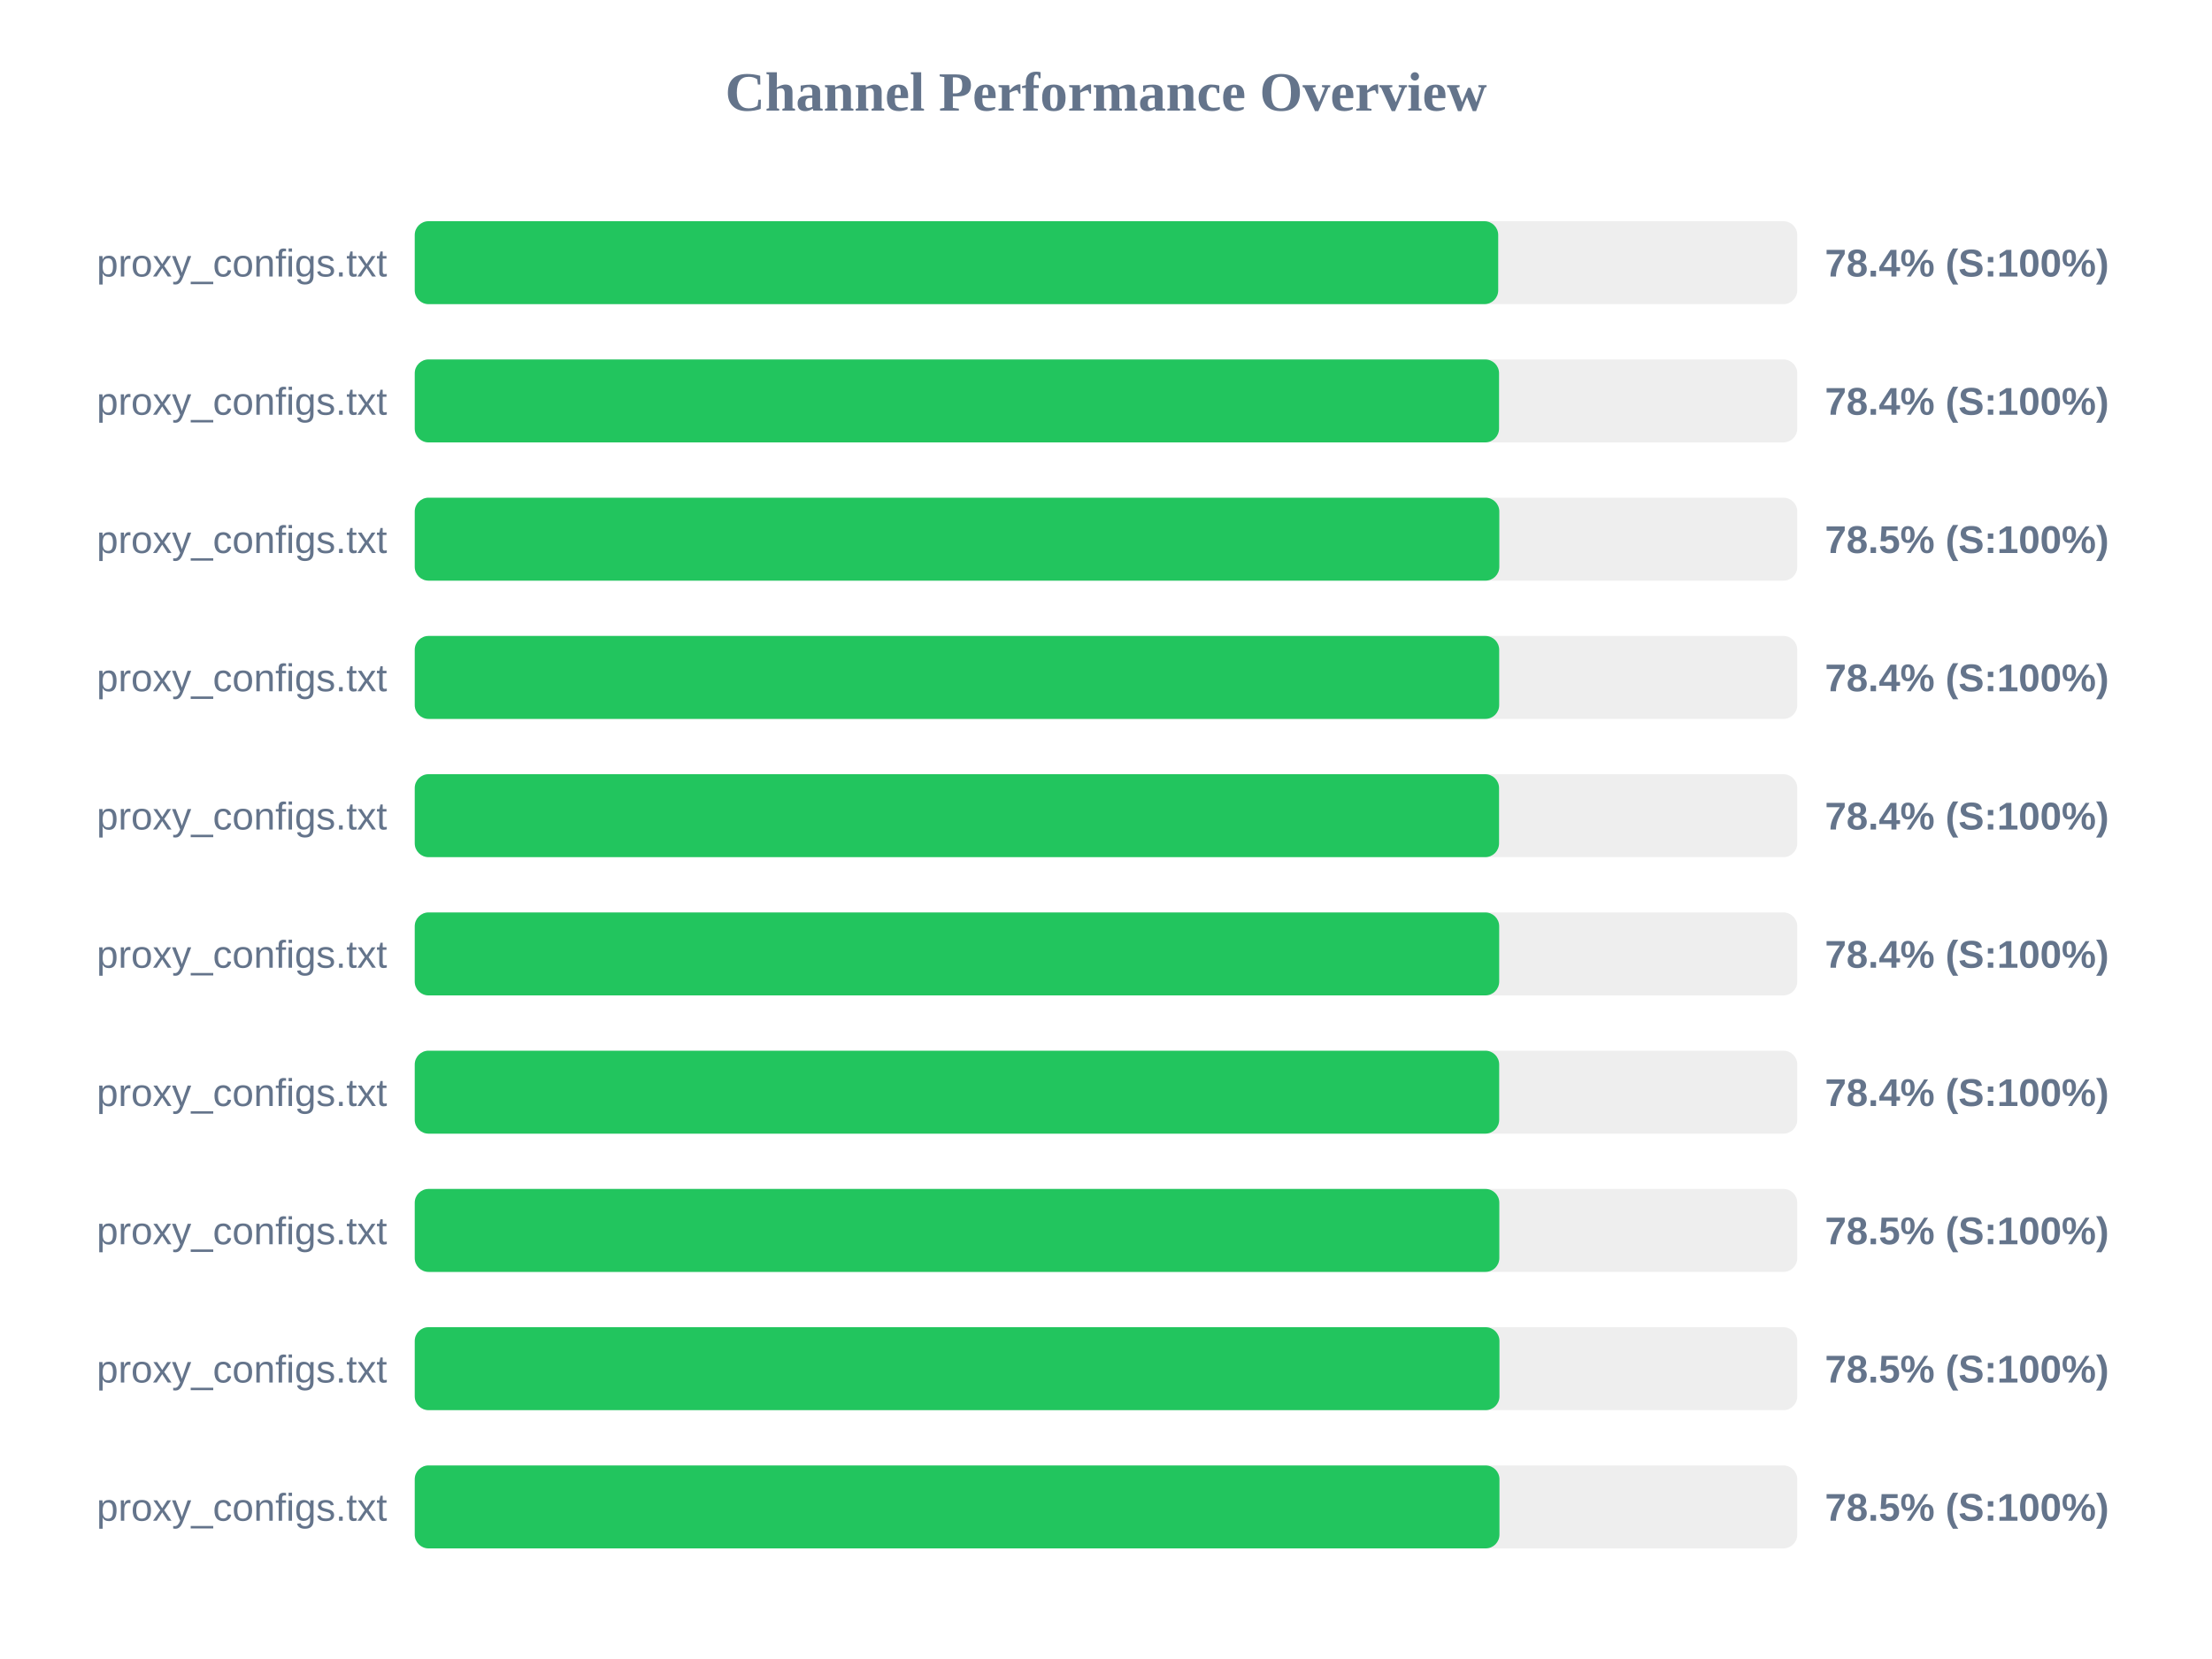
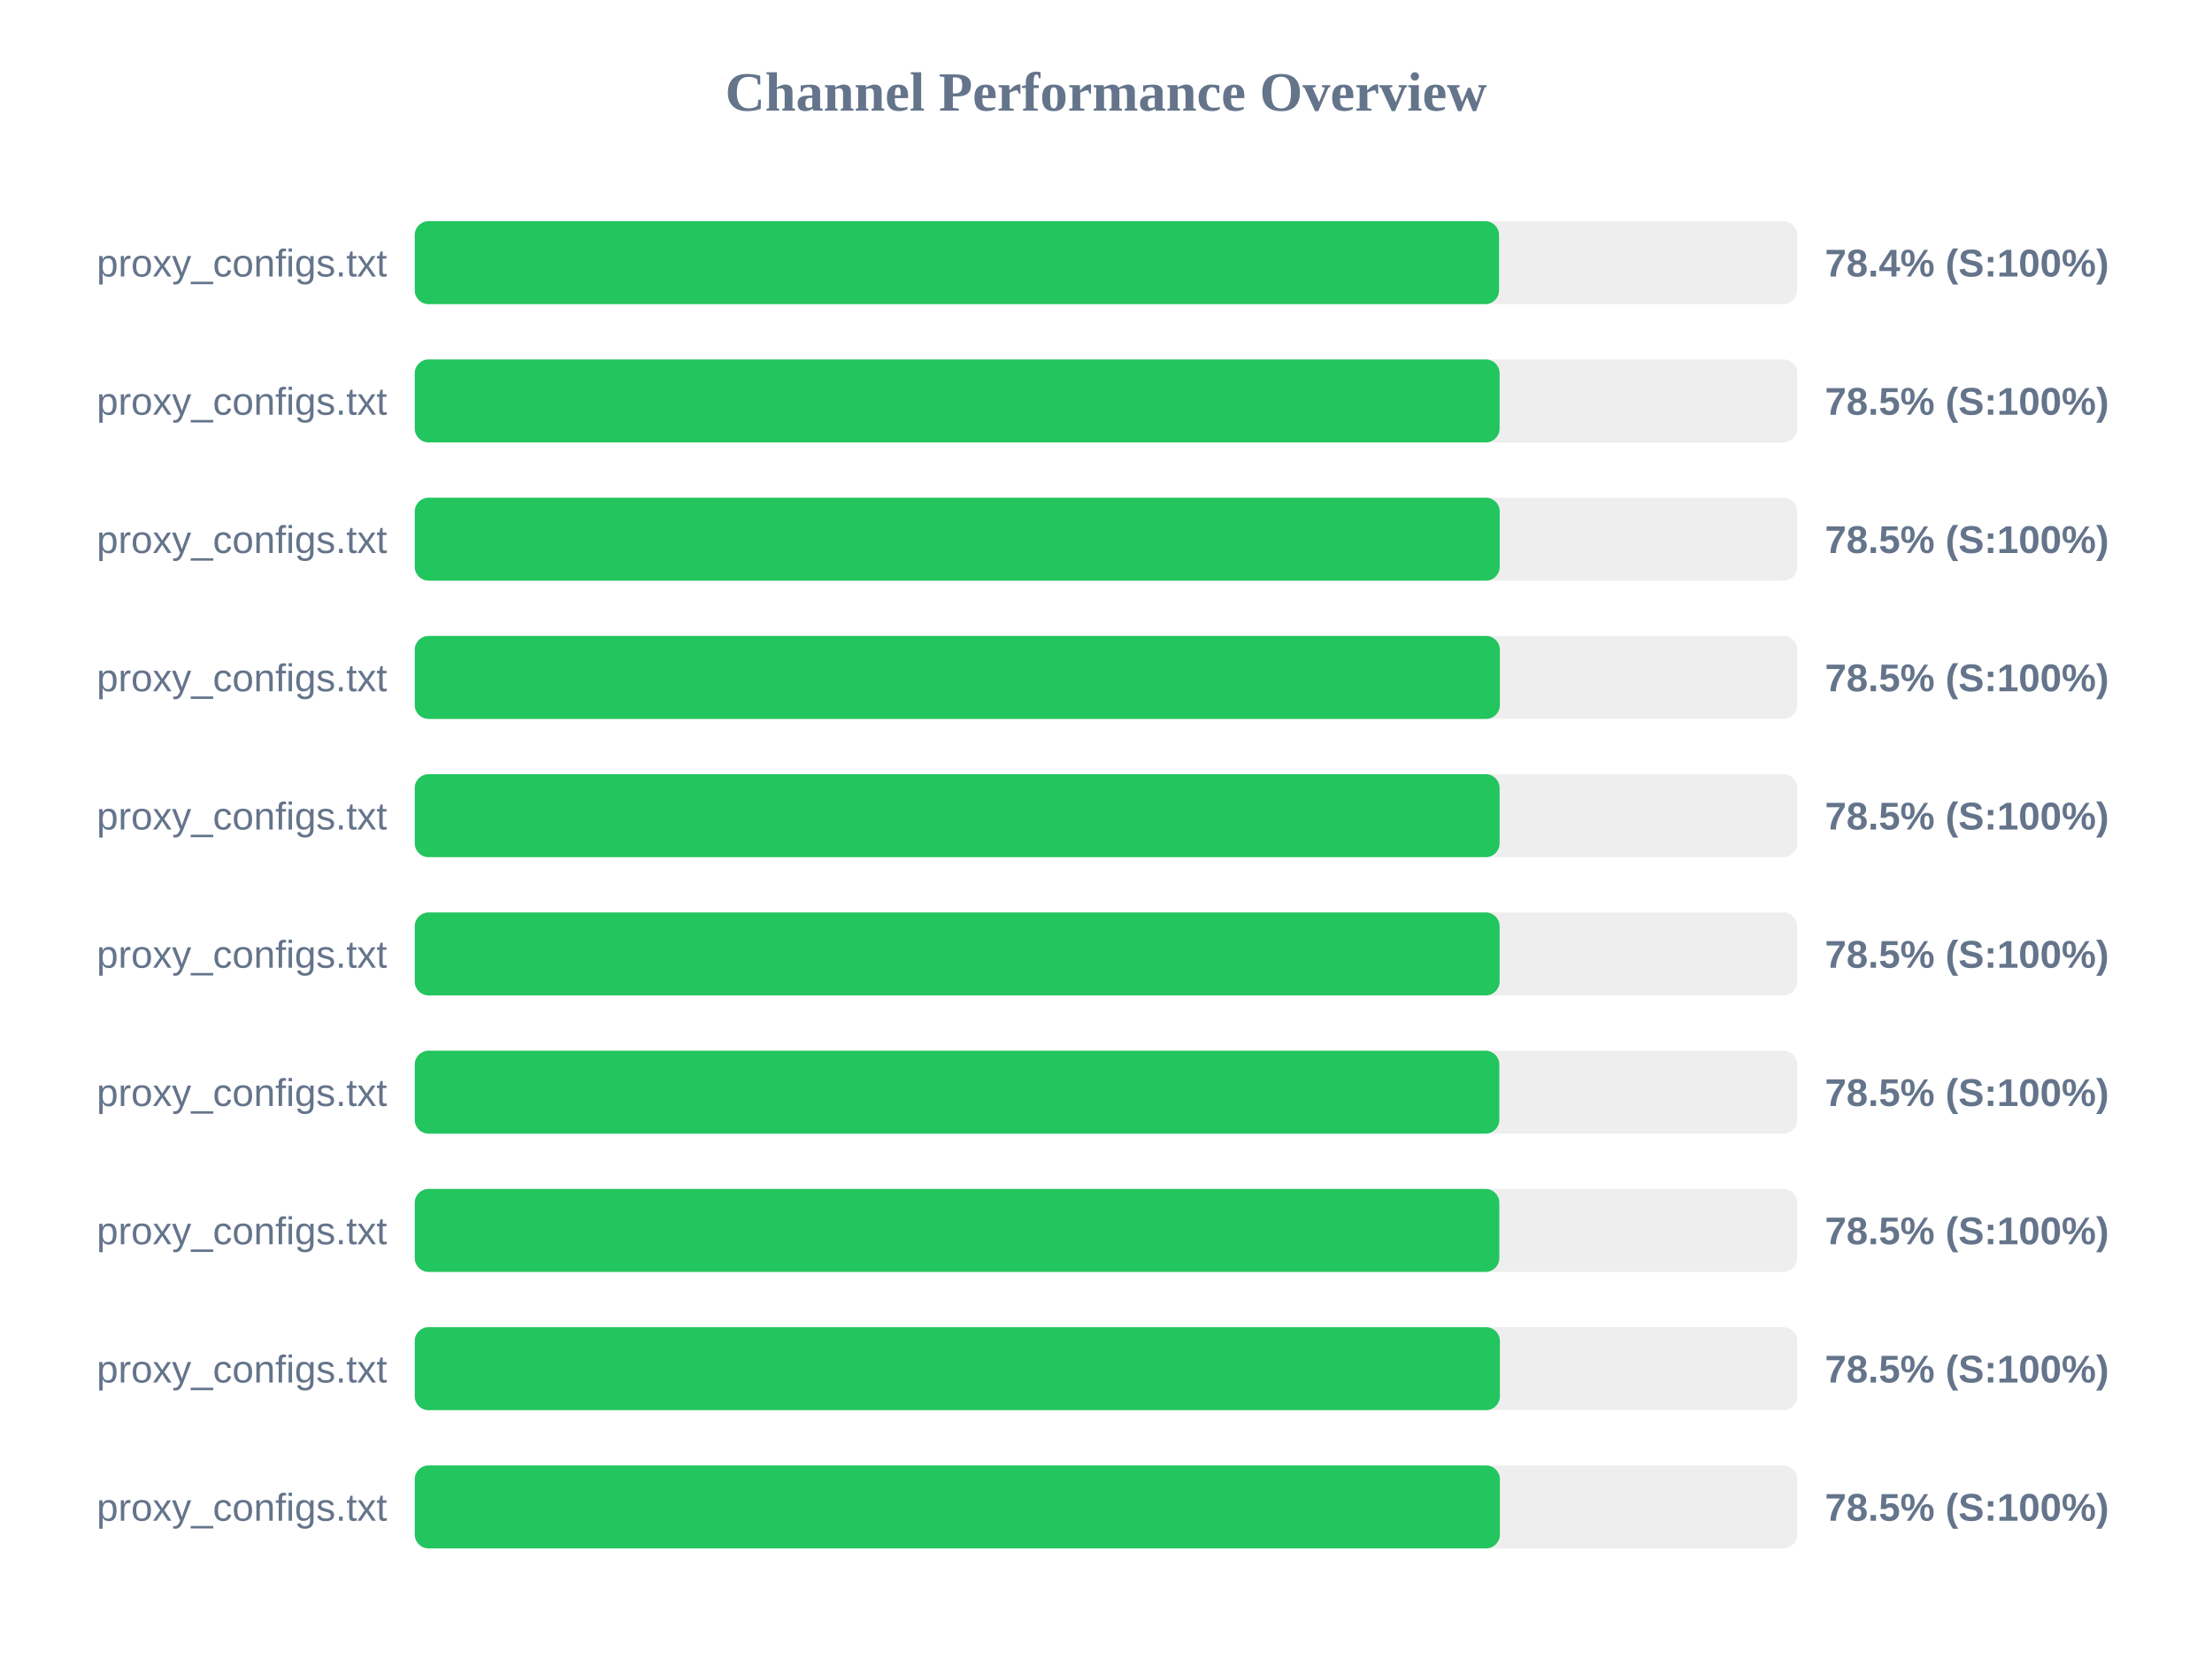
<svg xmlns="http://www.w3.org/2000/svg" width="800" height="600" version="1.1">
  <style>
        .row { font: 14px Arial; fill: #64748b; }
        .score { font: bold 14px Arial; fill: #64748b; }
    </style>
  <text x="400" y="40" text-anchor="middle" font-size="20px" font-weight="bold" fill="#64748b">Channel Performance Overview</text>
  <rect x="150" y="80" width="500" height="30" fill="#eee" rx="5" />
-   <rect x="150" y="80" width="391.85" height="30" fill="#22c55e" rx="5" />
+   <rect x="150" y="80" width="392.15" height="30" fill="#22c55e" rx="5" />
  <text x="140" y="100" text-anchor="end" class="row">proxy_configs.txt</text>
  <text x="660" y="100" text-anchor="start" class="score">78.4% (S:100%)</text>
  <rect x="150" y="130" width="500" height="30" fill="#eee" rx="5" />
-   <rect x="150" y="130" width="392.15" height="30" fill="#22c55e" rx="5" />
+   <rect x="150" y="130" width="392.35" height="30" fill="#22c55e" rx="5" />
  <text x="140" y="150" text-anchor="end" class="row">proxy_configs.txt</text>
-   <text x="660" y="150" text-anchor="start" class="score">78.4% (S:100%)</text>
+   <text x="660" y="150" text-anchor="start" class="score">78.5% (S:100%)</text>
  <rect x="150" y="180" width="500" height="30" fill="#eee" rx="5" />
-   <rect x="150" y="180" width="392.25" height="30" fill="#22c55e" rx="5" />
+   <rect x="150" y="180" width="392.4" height="30" fill="#22c55e" rx="5" />
  <text x="140" y="200" text-anchor="end" class="row">proxy_configs.txt</text>
  <text x="660" y="200" text-anchor="start" class="score">78.5% (S:100%)</text>
  <rect x="150" y="230" width="500" height="30" fill="#eee" rx="5" />
-   <rect x="150" y="230" width="392.2" height="30" fill="#22c55e" rx="5" />
+   <rect x="150" y="230" width="392.45" height="30" fill="#22c55e" rx="5" />
  <text x="140" y="250" text-anchor="end" class="row">proxy_configs.txt</text>
-   <text x="660" y="250" text-anchor="start" class="score">78.4% (S:100%)</text>
+   <text x="660" y="250" text-anchor="start" class="score">78.5% (S:100%)</text>
  <rect x="150" y="280" width="500" height="30" fill="#eee" rx="5" />
-   <rect x="150" y="280" width="392.15" height="30" fill="#22c55e" rx="5" />
+   <rect x="150" y="280" width="392.35" height="30" fill="#22c55e" rx="5" />
  <text x="140" y="300" text-anchor="end" class="row">proxy_configs.txt</text>
-   <text x="660" y="300" text-anchor="start" class="score">78.4% (S:100%)</text>
+   <text x="660" y="300" text-anchor="start" class="score">78.5% (S:100%)</text>
  <rect x="150" y="330" width="500" height="30" fill="#eee" rx="5" />
-   <rect x="150" y="330" width="392.2" height="30" fill="#22c55e" rx="5" />
+   <rect x="150" y="330" width="392.35" height="30" fill="#22c55e" rx="5" />
  <text x="140" y="350" text-anchor="end" class="row">proxy_configs.txt</text>
-   <text x="660" y="350" text-anchor="start" class="score">78.4% (S:100%)</text>
+   <text x="660" y="350" text-anchor="start" class="score">78.5% (S:100%)</text>
  <rect x="150" y="380" width="500" height="30" fill="#eee" rx="5" />
-   <rect x="150" y="380" width="392.2" height="30" fill="#22c55e" rx="5" />
+   <rect x="150" y="380" width="392.25" height="30" fill="#22c55e" rx="5" />
  <text x="140" y="400" text-anchor="end" class="row">proxy_configs.txt</text>
-   <text x="660" y="400" text-anchor="start" class="score">78.4% (S:100%)</text>
+   <text x="660" y="400" text-anchor="start" class="score">78.5% (S:100%)</text>
  <rect x="150" y="430" width="500" height="30" fill="#eee" rx="5" />
  <rect x="150" y="430" width="392.25" height="30" fill="#22c55e" rx="5" />
  <text x="140" y="450" text-anchor="end" class="row">proxy_configs.txt</text>
  <text x="660" y="450" text-anchor="start" class="score">78.5% (S:100%)</text>
  <rect x="150" y="480" width="500" height="30" fill="#eee" rx="5" />
-   <rect x="150" y="480" width="392.3" height="30" fill="#22c55e" rx="5" />
+   <rect x="150" y="480" width="392.45" height="30" fill="#22c55e" rx="5" />
  <text x="140" y="500" text-anchor="end" class="row">proxy_configs.txt</text>
  <text x="660" y="500" text-anchor="start" class="score">78.5% (S:100%)</text>
  <rect x="150" y="530" width="500" height="30" fill="#eee" rx="5" />
-   <rect x="150" y="530" width="392.3" height="30" fill="#22c55e" rx="5" />
+   <rect x="150" y="530" width="392.45" height="30" fill="#22c55e" rx="5" />
  <text x="140" y="550" text-anchor="end" class="row">proxy_configs.txt</text>
  <text x="660" y="550" text-anchor="start" class="score">78.5% (S:100%)</text>
</svg>
